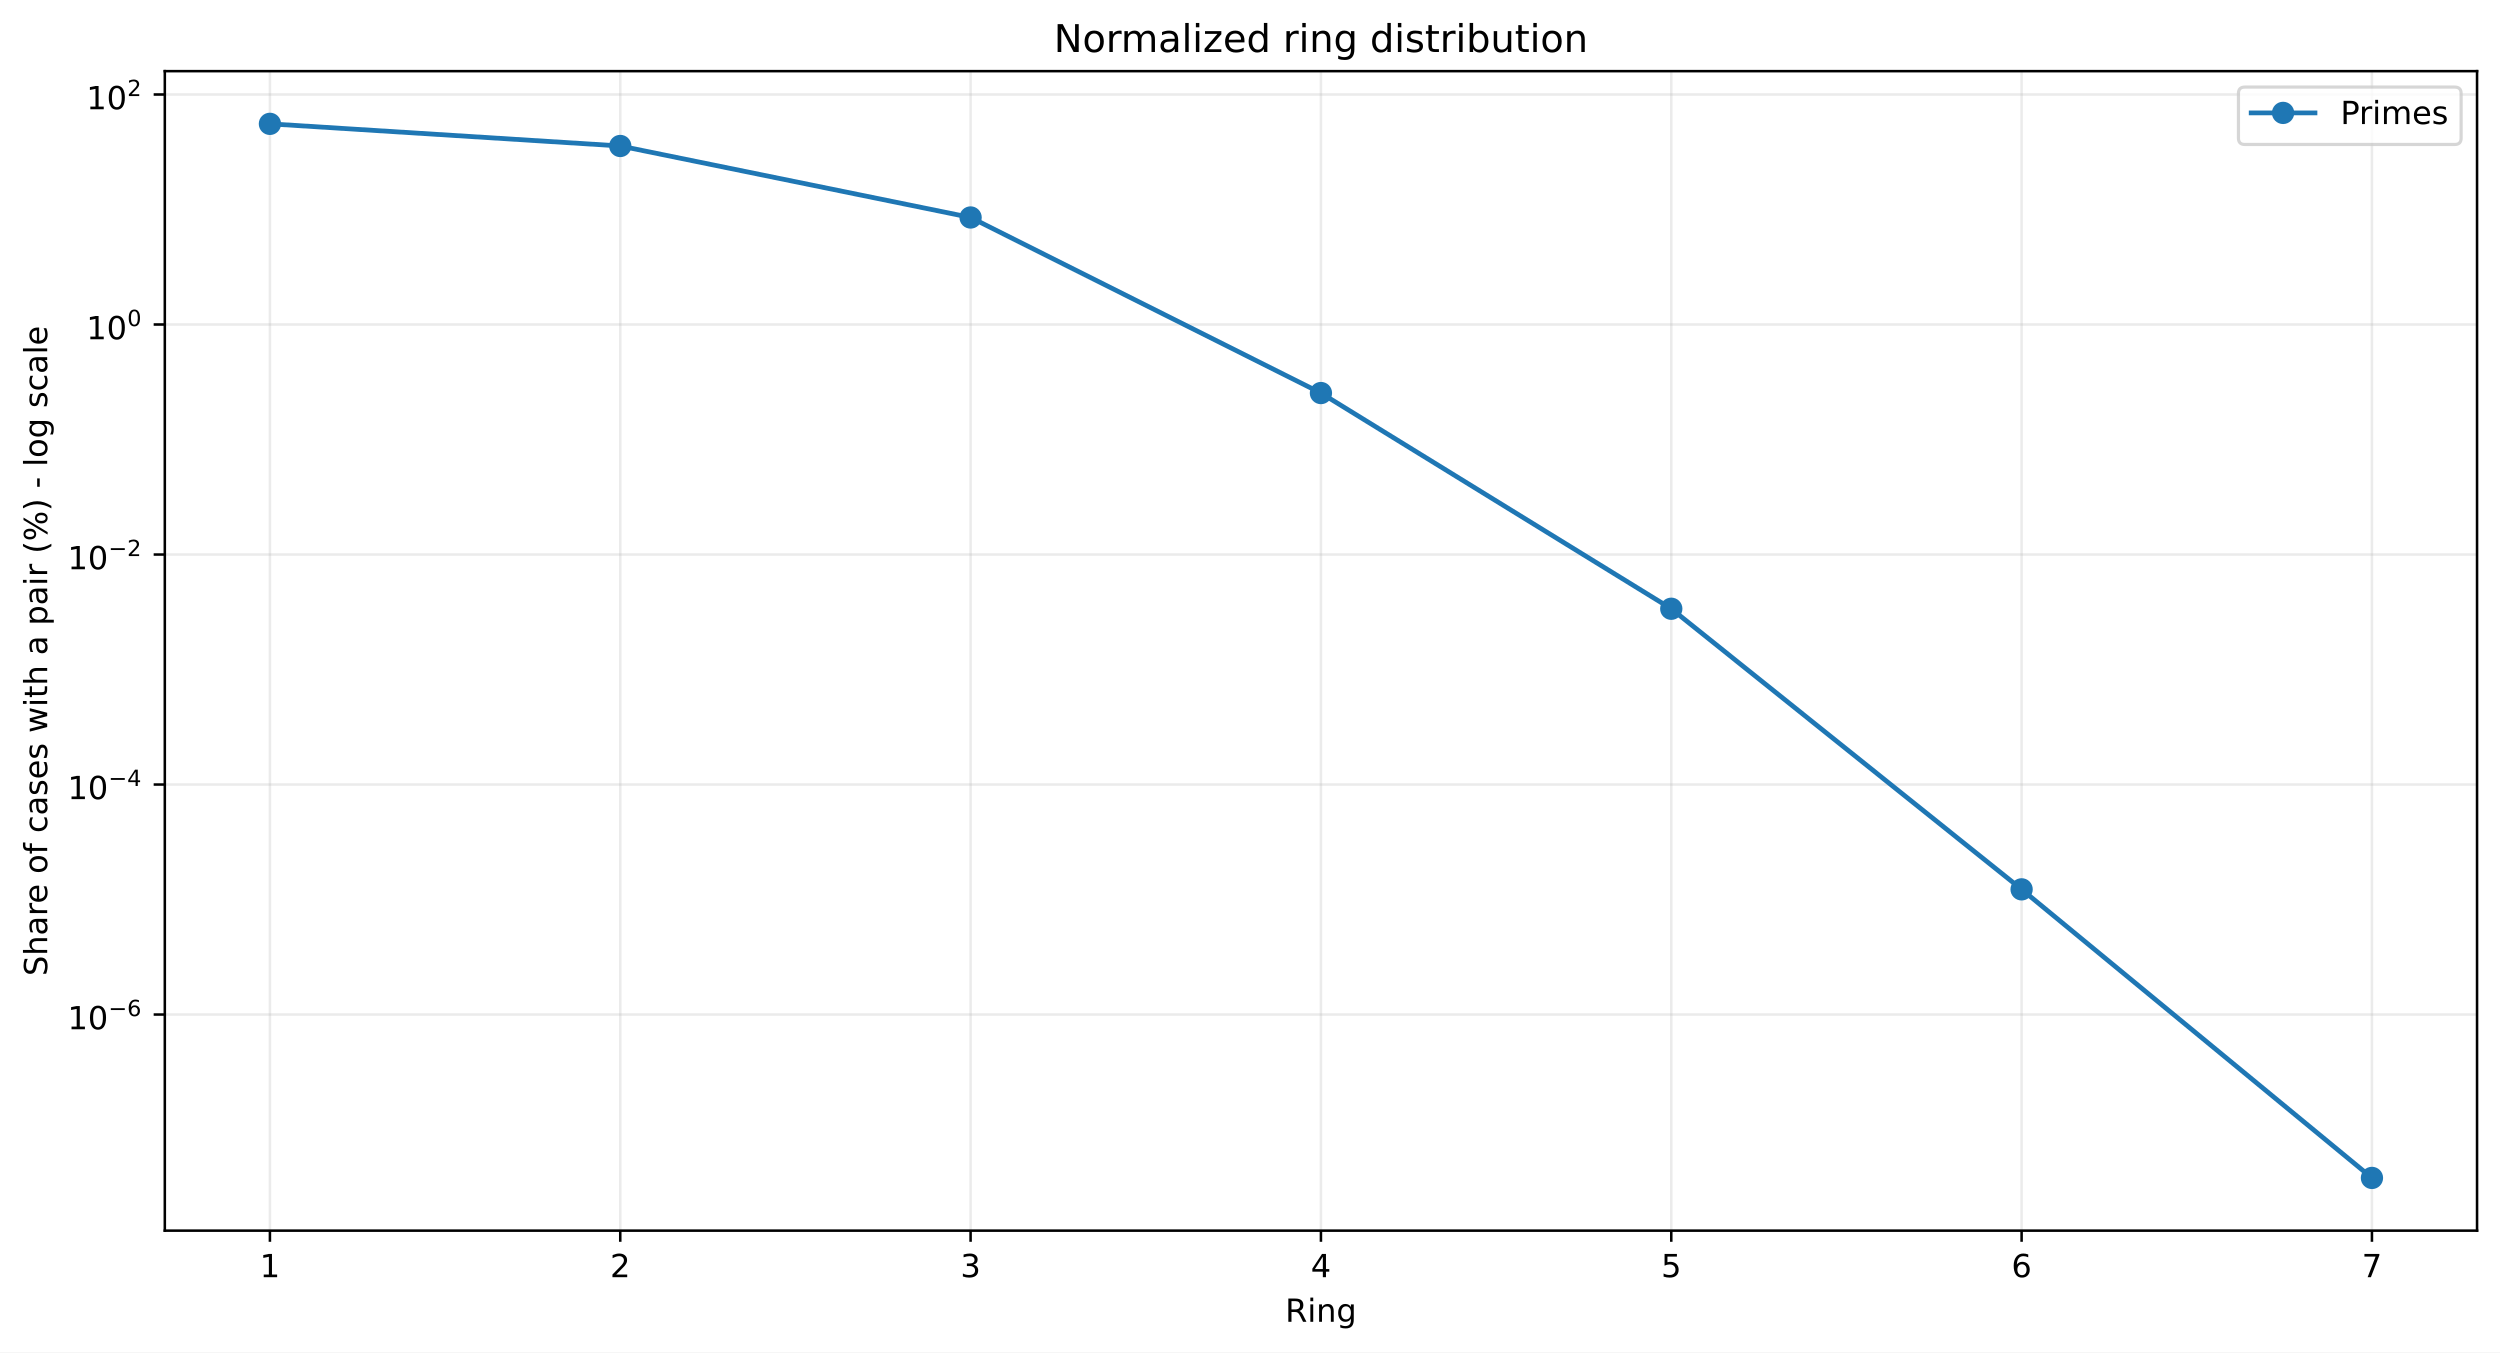
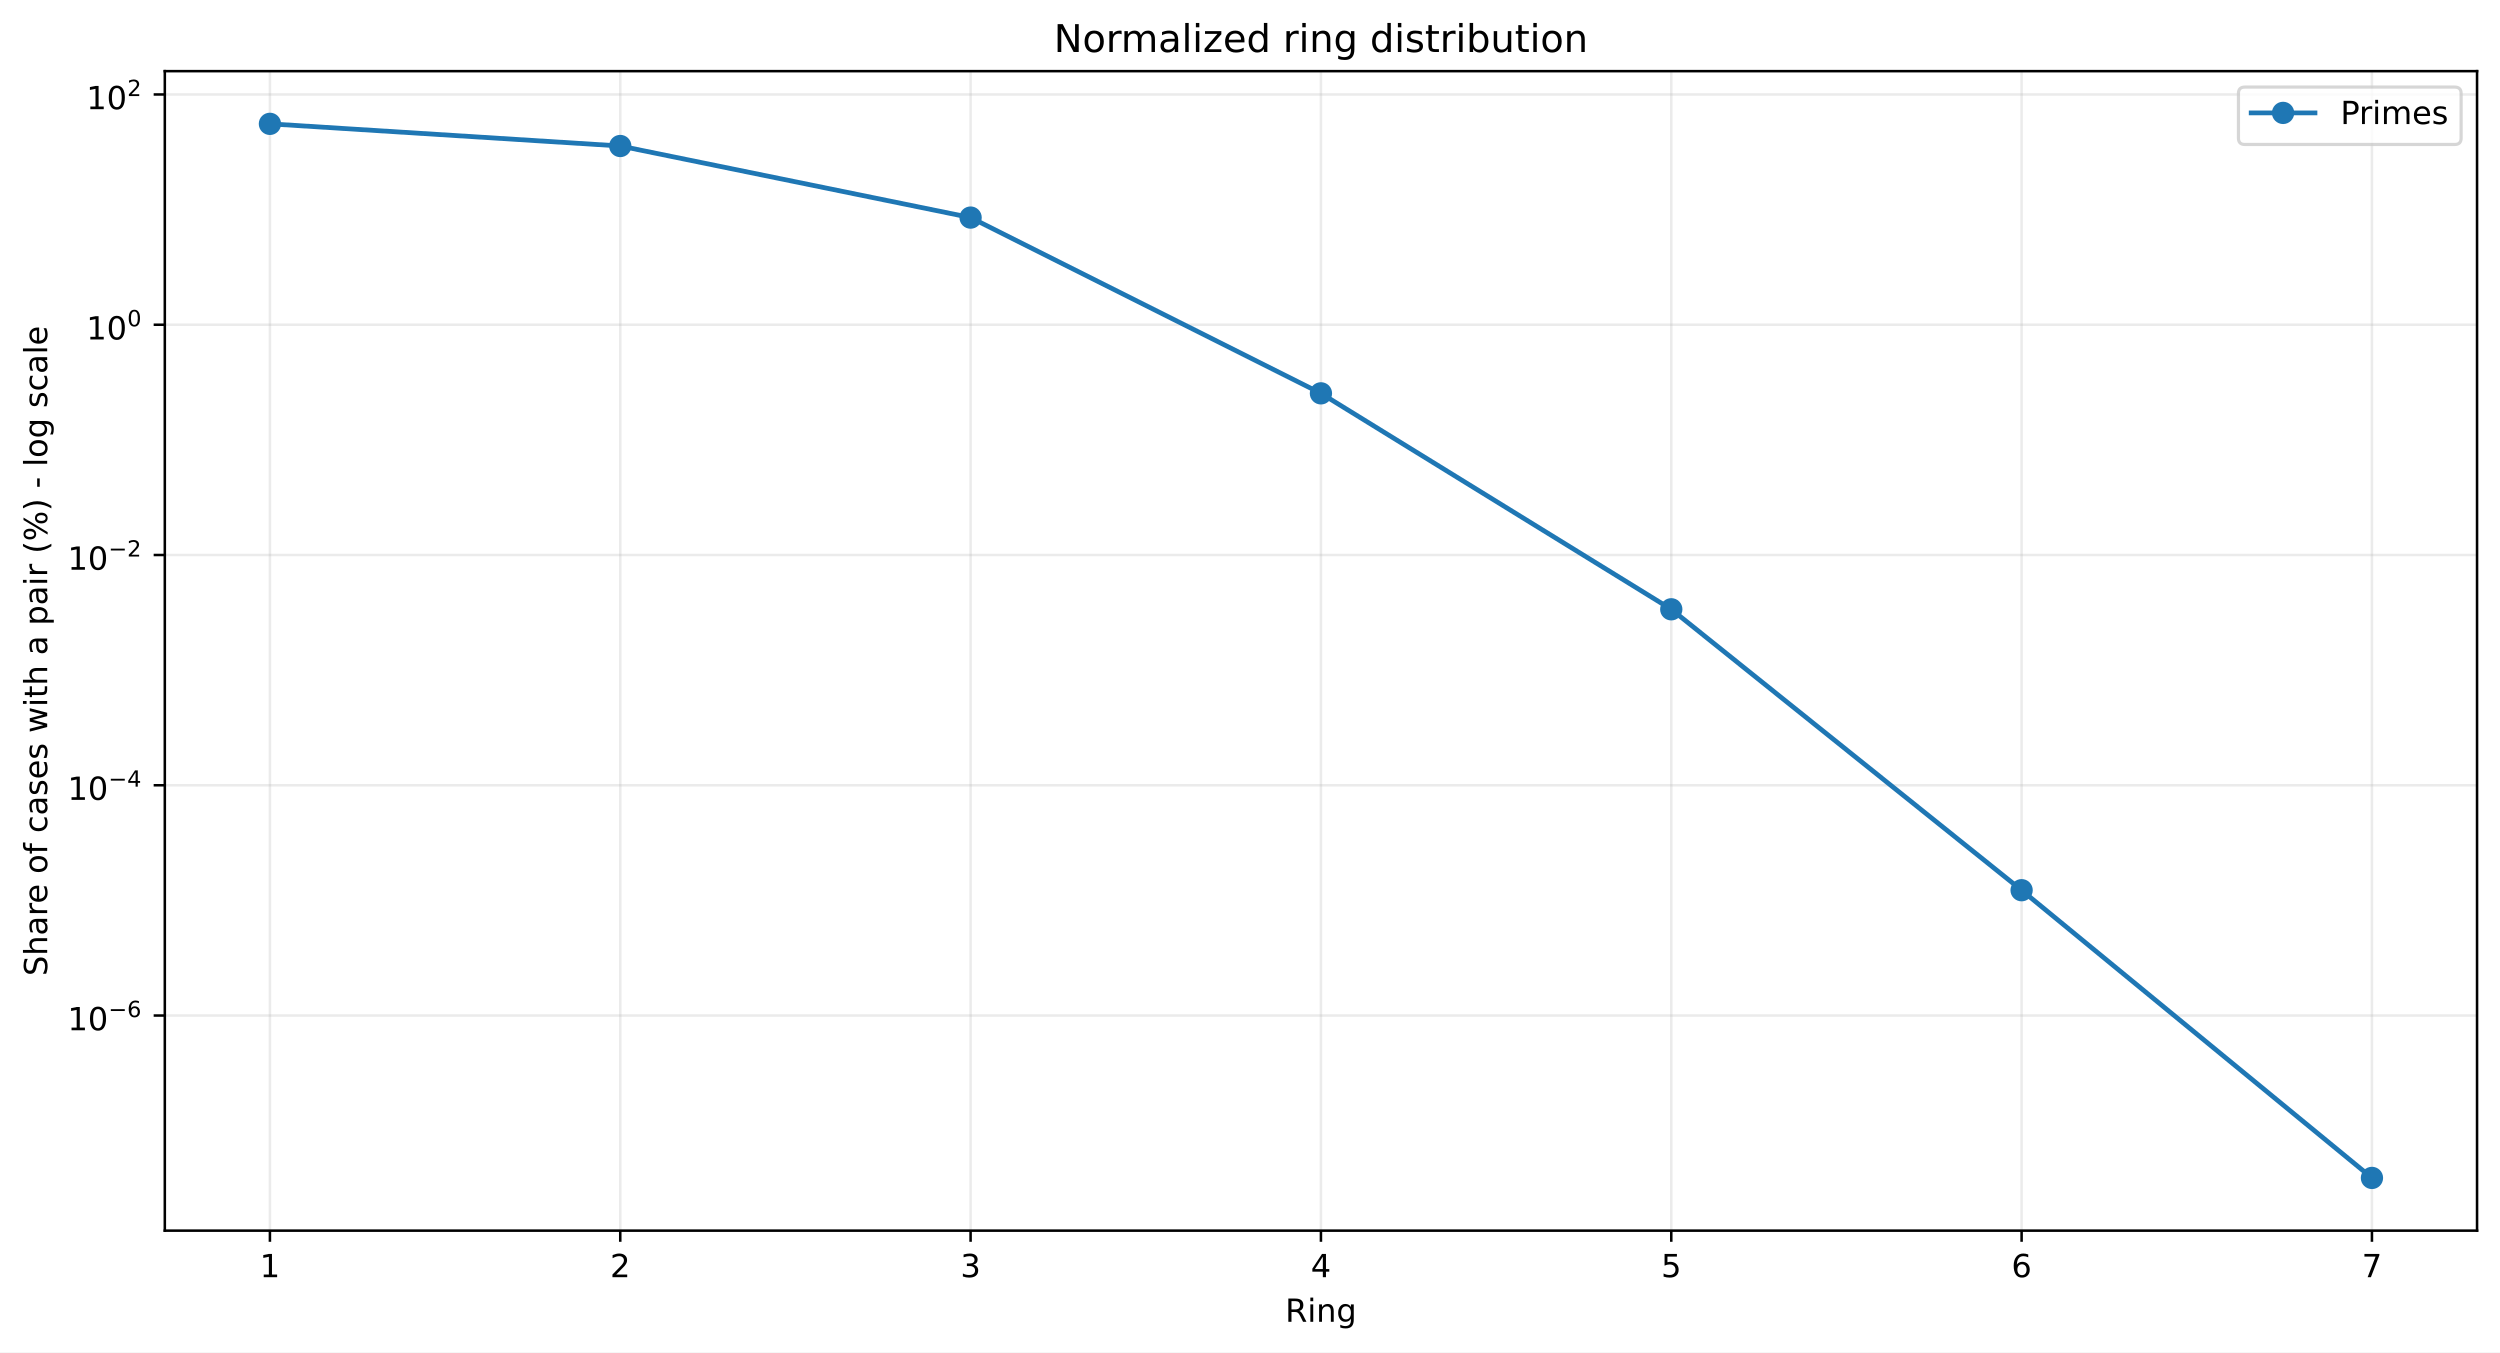
<svg xmlns="http://www.w3.org/2000/svg" xmlns:xlink="http://www.w3.org/1999/xlink" width="784.218pt" height="424.237pt" viewBox="0 0 784.218 424.237" version="1.1">
  <defs>
    <style type="text/css">*{stroke-linejoin: round; stroke-linecap: butt}</style>
  </defs>
  <g id="figure_1">
    <g id="patch_1">
      <path d="M 0 424.237  L 784.218 424.237  L 784.218 0  L 0 0  z " style="fill: #ffffff" />
    </g>
    <g id="axes_1">
      <g id="patch_2">
        <path d="M 51.701 386.036  L 777.018 386.036  L 777.018 22.318  L 51.701 22.318  z " style="fill: #ffffff" />
      </g>
      <g id="matplotlib.axis_1">
        <g id="xtick_1">
          <g id="line2d_1">
-             <path d="M 84.67 386.036  L 84.67 22.318  " clip-path="url(#p9b9986ff25)" style="fill: none; stroke: #b0b0b0; stroke-opacity: 0.25; stroke-width: 0.8; stroke-linecap: square" />
+             <path d="M 84.67 386.036  L 84.67 22.318  " clip-path="url(#p398805556d)" style="fill: none; stroke: #b0b0b0; stroke-opacity: 0.25; stroke-width: 0.8; stroke-linecap: square" />
          </g>
          <g id="line2d_2">
            <defs>
-               <path id="m27642e6095" d="M 0 0  L 0 3.5  " style="stroke: #000000; stroke-width: 0.8" />
+               <path id="m8e620f6a4c" d="M 0 0  L 0 3.5  " style="stroke: #000000; stroke-width: 0.8" />
            </defs>
            <g>
-               <use xlink:href="#m27642e6095" x="84.67" y="386.036" style="stroke: #000000; stroke-width: 0.8" />
+               <use xlink:href="#m8e620f6a4c" x="84.67" y="386.036" style="stroke: #000000; stroke-width: 0.8" />
            </g>
          </g>
          <g id="text_1">
            <g transform="translate(81.48852 400.6334) scale(0.1 -0.1)">
              <defs>
                <path id="DejaVuSans-14" d="M 794 531  L 1825 531  L 1825 4091  L 703 3866  L 703 4441  L 1819 4666  L 2450 4666  L 2450 531  L 3481 531  L 3481 0  L 794 0  L 794 531  z " transform="scale(0.015625)" />
              </defs>
              <use xlink:href="#DejaVuSans-14" />
            </g>
          </g>
        </g>
        <g id="xtick_2">
          <g id="line2d_3">
-             <path d="M 194.566 386.036  L 194.566 22.318  " clip-path="url(#p9b9986ff25)" style="fill: none; stroke: #b0b0b0; stroke-opacity: 0.25; stroke-width: 0.8; stroke-linecap: square" />
+             <path d="M 194.566 386.036  L 194.566 22.318  " clip-path="url(#p398805556d)" style="fill: none; stroke: #b0b0b0; stroke-opacity: 0.25; stroke-width: 0.8; stroke-linecap: square" />
          </g>
          <g id="line2d_4">
            <g>
-               <use xlink:href="#m27642e6095" x="194.566" y="386.036" style="stroke: #000000; stroke-width: 0.8" />
+               <use xlink:href="#m8e620f6a4c" x="194.566" y="386.036" style="stroke: #000000; stroke-width: 0.8" />
            </g>
          </g>
          <g id="text_2">
            <g transform="translate(191.3851 400.6334) scale(0.1 -0.1)">
              <defs>
                <path id="DejaVuSans-15" d="M 1228 531  L 3431 531  L 3431 0  L 469 0  L 469 531  Q 828 903 1448 1529  Q 2069 2156 2228 2338  Q 2531 2678 2651 2914  Q 2772 3150 2772 3378  Q 2772 3750 2511 3984  Q 2250 4219 1831 4219  Q 1534 4219 1204 4116  Q 875 4013 500 3803  L 500 4441  Q 881 4594 1212 4672  Q 1544 4750 1819 4750  Q 2544 4750 2975 4387  Q 3406 4025 3406 3419  Q 3406 3131 3298 2873  Q 3191 2616 2906 2266  Q 2828 2175 2409 1742  Q 1991 1309 1228 531  z " transform="scale(0.015625)" />
              </defs>
              <use xlink:href="#DejaVuSans-15" />
            </g>
          </g>
        </g>
        <g id="xtick_3">
          <g id="line2d_5">
-             <path d="M 304.463 386.036  L 304.463 22.318  " clip-path="url(#p9b9986ff25)" style="fill: none; stroke: #b0b0b0; stroke-opacity: 0.25; stroke-width: 0.8; stroke-linecap: square" />
+             <path d="M 304.463 386.036  L 304.463 22.318  " clip-path="url(#p398805556d)" style="fill: none; stroke: #b0b0b0; stroke-opacity: 0.25; stroke-width: 0.8; stroke-linecap: square" />
          </g>
          <g id="line2d_6">
            <g>
-               <use xlink:href="#m27642e6095" x="304.463" y="386.036" style="stroke: #000000; stroke-width: 0.8" />
+               <use xlink:href="#m8e620f6a4c" x="304.463" y="386.036" style="stroke: #000000; stroke-width: 0.8" />
            </g>
          </g>
          <g id="text_3">
            <g transform="translate(301.2817 400.6334) scale(0.1 -0.1)">
              <defs>
                <path id="DejaVuSans-16" d="M 2597 2516  Q 3050 2419 3304 2112  Q 3559 1806 3559 1356  Q 3559 666 3084 287  Q 2609 -91 1734 -91  Q 1441 -91 1130 -33  Q 819 25 488 141  L 488 750  Q 750 597 1062 519  Q 1375 441 1716 441  Q 2309 441 2620 675  Q 2931 909 2931 1356  Q 2931 1769 2642 2001  Q 2353 2234 1838 2234  L 1294 2234  L 1294 2753  L 1863 2753  Q 2328 2753 2575 2939  Q 2822 3125 2822 3475  Q 2822 3834 2567 4026  Q 2313 4219 1838 4219  Q 1578 4219 1281 4162  Q 984 4106 628 3988  L 628 4550  Q 988 4650 1302 4700  Q 1616 4750 1894 4750  Q 2613 4750 3031 4423  Q 3450 4097 3450 3541  Q 3450 3153 3228 2886  Q 3006 2619 2597 2516  z " transform="scale(0.015625)" />
              </defs>
              <use xlink:href="#DejaVuSans-16" />
            </g>
          </g>
        </g>
        <g id="xtick_4">
          <g id="line2d_7">
-             <path d="M 414.36 386.036  L 414.36 22.318  " clip-path="url(#p9b9986ff25)" style="fill: none; stroke: #b0b0b0; stroke-opacity: 0.25; stroke-width: 0.8; stroke-linecap: square" />
+             <path d="M 414.36 386.036  L 414.36 22.318  " clip-path="url(#p398805556d)" style="fill: none; stroke: #b0b0b0; stroke-opacity: 0.25; stroke-width: 0.8; stroke-linecap: square" />
          </g>
          <g id="line2d_8">
            <g>
-               <use xlink:href="#m27642e6095" x="414.36" y="386.036" style="stroke: #000000; stroke-width: 0.8" />
+               <use xlink:href="#m8e620f6a4c" x="414.36" y="386.036" style="stroke: #000000; stroke-width: 0.8" />
            </g>
          </g>
          <g id="text_4">
            <g transform="translate(411.1784 400.6334) scale(0.1 -0.1)">
              <defs>
                <path id="DejaVuSans-17" d="M 2419 4116  L 825 1625  L 2419 1625  L 2419 4116  z M 2253 4666  L 3047 4666  L 3047 1625  L 3713 1625  L 3713 1100  L 3047 1100  L 3047 0  L 2419 0  L 2419 1100  L 313 1100  L 313 1709  L 2253 4666  z " transform="scale(0.015625)" />
              </defs>
              <use xlink:href="#DejaVuSans-17" />
            </g>
          </g>
        </g>
        <g id="xtick_5">
          <g id="line2d_9">
-             <path d="M 524.256 386.036  L 524.256 22.318  " clip-path="url(#p9b9986ff25)" style="fill: none; stroke: #b0b0b0; stroke-opacity: 0.25; stroke-width: 0.8; stroke-linecap: square" />
+             <path d="M 524.256 386.036  L 524.256 22.318  " clip-path="url(#p398805556d)" style="fill: none; stroke: #b0b0b0; stroke-opacity: 0.25; stroke-width: 0.8; stroke-linecap: square" />
          </g>
          <g id="line2d_10">
            <g>
-               <use xlink:href="#m27642e6095" x="524.256" y="386.036" style="stroke: #000000; stroke-width: 0.8" />
+               <use xlink:href="#m8e620f6a4c" x="524.256" y="386.036" style="stroke: #000000; stroke-width: 0.8" />
            </g>
          </g>
          <g id="text_5">
            <g transform="translate(521.075 400.6334) scale(0.1 -0.1)">
              <defs>
                <path id="DejaVuSans-18" d="M 691 4666  L 3169 4666  L 3169 4134  L 1269 4134  L 1269 2991  Q 1406 3038 1543 3061  Q 1681 3084 1819 3084  Q 2600 3084 3056 2656  Q 3513 2228 3513 1497  Q 3513 744 3044 326  Q 2575 -91 1722 -91  Q 1428 -91 1123 -41  Q 819 9 494 109  L 494 744  Q 775 591 1075 516  Q 1375 441 1709 441  Q 2250 441 2565 725  Q 2881 1009 2881 1497  Q 2881 1984 2565 2268  Q 2250 2553 1709 2553  Q 1456 2553 1204 2497  Q 953 2441 691 2322  L 691 4666  z " transform="scale(0.015625)" />
              </defs>
              <use xlink:href="#DejaVuSans-18" />
            </g>
          </g>
        </g>
        <g id="xtick_6">
          <g id="line2d_11">
-             <path d="M 634.153 386.036  L 634.153 22.318  " clip-path="url(#p9b9986ff25)" style="fill: none; stroke: #b0b0b0; stroke-opacity: 0.25; stroke-width: 0.8; stroke-linecap: square" />
+             <path d="M 634.153 386.036  L 634.153 22.318  " clip-path="url(#p398805556d)" style="fill: none; stroke: #b0b0b0; stroke-opacity: 0.25; stroke-width: 0.8; stroke-linecap: square" />
          </g>
          <g id="line2d_12">
            <g>
-               <use xlink:href="#m27642e6095" x="634.153" y="386.036" style="stroke: #000000; stroke-width: 0.8" />
+               <use xlink:href="#m8e620f6a4c" x="634.153" y="386.036" style="stroke: #000000; stroke-width: 0.8" />
            </g>
          </g>
          <g id="text_6">
            <g transform="translate(630.9716 400.6334) scale(0.1 -0.1)">
              <defs>
                <path id="DejaVuSans-19" d="M 2113 2584  Q 1688 2584 1439 2293  Q 1191 2003 1191 1497  Q 1191 994 1439 701  Q 1688 409 2113 409  Q 2538 409 2786 701  Q 3034 994 3034 1497  Q 3034 2003 2786 2293  Q 2538 2584 2113 2584  z M 3366 4563  L 3366 3988  Q 3128 4100 2886 4159  Q 2644 4219 2406 4219  Q 1781 4219 1451 3797  Q 1122 3375 1075 2522  Q 1259 2794 1537 2939  Q 1816 3084 2150 3084  Q 2853 3084 3261 2657  Q 3669 2231 3669 1497  Q 3669 778 3244 343  Q 2819 -91 2113 -91  Q 1303 -91 875 529  Q 447 1150 447 2328  Q 447 3434 972 4092  Q 1497 4750 2381 4750  Q 2619 4750 2861 4703  Q 3103 4656 3366 4563  z " transform="scale(0.015625)" />
              </defs>
              <use xlink:href="#DejaVuSans-19" />
            </g>
          </g>
        </g>
        <g id="xtick_7">
          <g id="line2d_13">
-             <path d="M 744.049 386.036  L 744.049 22.318  " clip-path="url(#p9b9986ff25)" style="fill: none; stroke: #b0b0b0; stroke-opacity: 0.25; stroke-width: 0.8; stroke-linecap: square" />
+             <path d="M 744.049 386.036  L 744.049 22.318  " clip-path="url(#p398805556d)" style="fill: none; stroke: #b0b0b0; stroke-opacity: 0.25; stroke-width: 0.8; stroke-linecap: square" />
          </g>
          <g id="line2d_14">
            <g>
-               <use xlink:href="#m27642e6095" x="744.049" y="386.036" style="stroke: #000000; stroke-width: 0.8" />
+               <use xlink:href="#m8e620f6a4c" x="744.049" y="386.036" style="stroke: #000000; stroke-width: 0.8" />
            </g>
          </g>
          <g id="text_7">
            <g transform="translate(740.8682 400.6334) scale(0.1 -0.1)">
              <defs>
                <path id="DejaVuSans-1a" d="M 525 4666  L 3525 4666  L 3525 4397  L 1831 0  L 1172 0  L 2766 4134  L 525 4134  L 525 4666  z " transform="scale(0.015625)" />
              </defs>
              <use xlink:href="#DejaVuSans-1a" />
            </g>
          </g>
        </g>
        <g id="text_8">
          <g transform="translate(403.1534 414.6342) scale(0.1 -0.1)">
            <defs>
              <path id="DejaVuSans-35" d="M 2841 2188  Q 3044 2119 3236 1894  Q 3428 1669 3622 1275  L 4263 0  L 3584 0  L 2988 1197  Q 2756 1666 2539 1819  Q 2322 1972 1947 1972  L 1259 1972  L 1259 0  L 628 0  L 628 4666  L 2053 4666  Q 2853 4666 3247 4331  Q 3641 3997 3641 3322  Q 3641 2881 3436 2590  Q 3231 2300 2841 2188  z M 1259 4147  L 1259 2491  L 2053 2491  Q 2509 2491 2742 2702  Q 2975 2913 2975 3322  Q 2975 3731 2742 3939  Q 2509 4147 2053 4147  L 1259 4147  z " transform="scale(0.015625)" />
              <path id="DejaVuSans-4c" d="M 603 3500  L 1178 3500  L 1178 0  L 603 0  L 603 3500  z M 603 4863  L 1178 4863  L 1178 4134  L 603 4134  L 603 4863  z " transform="scale(0.015625)" />
              <path id="DejaVuSans-51" d="M 3513 2113  L 3513 0  L 2938 0  L 2938 2094  Q 2938 2591 2744 2837  Q 2550 3084 2163 3084  Q 1697 3084 1428 2787  Q 1159 2491 1159 1978  L 1159 0  L 581 0  L 581 3500  L 1159 3500  L 1159 2956  Q 1366 3272 1645 3428  Q 1925 3584 2291 3584  Q 2894 3584 3203 3211  Q 3513 2838 3513 2113  z " transform="scale(0.015625)" />
              <path id="DejaVuSans-4a" d="M 2906 1791  Q 2906 2416 2648 2759  Q 2391 3103 1925 3103  Q 1463 3103 1205 2759  Q 947 2416 947 1791  Q 947 1169 1205 825  Q 1463 481 1925 481  Q 2391 481 2648 825  Q 2906 1169 2906 1791  z M 3481 434  Q 3481 -459 3084 -895  Q 2688 -1331 1869 -1331  Q 1566 -1331 1297 -1286  Q 1028 -1241 775 -1147  L 775 -588  Q 1028 -725 1275 -790  Q 1522 -856 1778 -856  Q 2344 -856 2625 -561  Q 2906 -266 2906 331  L 2906 616  Q 2728 306 2450 153  Q 2172 0 1784 0  Q 1141 0 747 490  Q 353 981 353 1791  Q 353 2603 747 3093  Q 1141 3584 1784 3584  Q 2172 3584 2450 3431  Q 2728 3278 2906 2969  L 2906 3500  L 3481 3500  L 3481 434  z " transform="scale(0.015625)" />
            </defs>
            <use xlink:href="#DejaVuSans-35" />
            <use xlink:href="#DejaVuSans-4c" transform="translate(69.48438 0)" />
            <use xlink:href="#DejaVuSans-51" transform="translate(97.26562 0)" />
            <use xlink:href="#DejaVuSans-4a" transform="translate(160.6406 0)" />
          </g>
        </g>
      </g>
      <g id="matplotlib.axis_2">
        <g id="ytick_1">
          <g id="line2d_15">
-             <path d="M 51.701 318.246  L 777.018 318.246  " clip-path="url(#p9b9986ff25)" style="fill: none; stroke: #b0b0b0; stroke-opacity: 0.25; stroke-width: 0.8; stroke-linecap: square" />
+             <path d="M 51.701 318.552  L 777.018 318.552  " clip-path="url(#p398805556d)" style="fill: none; stroke: #b0b0b0; stroke-opacity: 0.25; stroke-width: 0.8; stroke-linecap: square" />
          </g>
          <g id="line2d_16">
            <defs>
-               <path id="mcf14d71545" d="M 0 0  L -3.5 0  " style="stroke: #000000; stroke-width: 0.8" />
+               <path id="mce3090b191" d="M 0 0  L -3.5 0  " style="stroke: #000000; stroke-width: 0.8" />
            </defs>
            <g>
-               <use xlink:href="#mcf14d71545" x="51.701" y="318.246" style="stroke: #000000; stroke-width: 0.8" />
+               <use xlink:href="#mce3090b191" x="51.701" y="318.552" style="stroke: #000000; stroke-width: 0.8" />
            </g>
          </g>
          <g id="text_9">
-             <g transform="translate(21.20078 322.9463) scale(0.1 -0.1)">
+             <g transform="translate(21.20078 323.2521) scale(0.1 -0.1)">
              <defs>
                <path id="DejaVuSans-13" d="M 2034 4250  Q 1547 4250 1301 3770  Q 1056 3291 1056 2328  Q 1056 1369 1301 889  Q 1547 409 2034 409  Q 2525 409 2770 889  Q 3016 1369 3016 2328  Q 3016 3291 2770 3770  Q 2525 4250 2034 4250  z M 2034 4750  Q 2819 4750 3233 4129  Q 3647 3509 3647 2328  Q 3647 1150 3233 529  Q 2819 -91 2034 -91  Q 1250 -91 836 529  Q 422 1150 422 2328  Q 422 3509 836 4129  Q 1250 4750 2034 4750  z " transform="scale(0.015625)" />
                <path id="DejaVuSans-c9c" d="M 678 2272  L 4684 2272  L 4684 1741  L 678 1741  L 678 2272  z " transform="scale(0.015625)" />
              </defs>
              <use xlink:href="#DejaVuSans-14" transform="translate(0 0.746875)" />
              <use xlink:href="#DejaVuSans-13" transform="translate(63.62305 0.746875)" />
              <use xlink:href="#DejaVuSans-c9c" transform="translate(128.2031 42.04688) scale(0.7)" />
              <use xlink:href="#DejaVuSans-19" transform="translate(186.8555 42.04688) scale(0.7)" />
            </g>
          </g>
        </g>
        <g id="ytick_2">
          <g id="line2d_17">
-             <path d="M 51.701 246.095  L 777.018 246.095  " clip-path="url(#p9b9986ff25)" style="fill: none; stroke: #b0b0b0; stroke-opacity: 0.25; stroke-width: 0.8; stroke-linecap: square" />
+             <path d="M 51.701 246.322  L 777.018 246.322  " clip-path="url(#p398805556d)" style="fill: none; stroke: #b0b0b0; stroke-opacity: 0.25; stroke-width: 0.8; stroke-linecap: square" />
          </g>
          <g id="line2d_18">
            <g>
-               <use xlink:href="#mcf14d71545" x="51.701" y="246.095" style="stroke: #000000; stroke-width: 0.8" />
+               <use xlink:href="#mce3090b191" x="51.701" y="246.322" style="stroke: #000000; stroke-width: 0.8" />
            </g>
          </g>
          <g id="text_10">
-             <g transform="translate(21.20078 250.7451) scale(0.1 -0.1)">
+             <g transform="translate(21.20078 250.9719) scale(0.1 -0.1)">
              <use xlink:href="#DejaVuSans-14" transform="translate(0 0.665625)" />
              <use xlink:href="#DejaVuSans-13" transform="translate(63.62305 0.665625)" />
              <use xlink:href="#DejaVuSans-c9c" transform="translate(128.2031 41.96563) scale(0.7)" />
              <use xlink:href="#DejaVuSans-17" transform="translate(186.8555 41.96563) scale(0.7)" />
            </g>
          </g>
        </g>
        <g id="ytick_3">
          <g id="line2d_19">
-             <path d="M 51.701 173.944  L 777.018 173.944  " clip-path="url(#p9b9986ff25)" style="fill: none; stroke: #b0b0b0; stroke-opacity: 0.25; stroke-width: 0.8; stroke-linecap: square" />
+             <path d="M 51.701 174.092  L 777.018 174.092  " clip-path="url(#p398805556d)" style="fill: none; stroke: #b0b0b0; stroke-opacity: 0.25; stroke-width: 0.8; stroke-linecap: square" />
          </g>
          <g id="line2d_20">
            <g>
-               <use xlink:href="#mcf14d71545" x="51.701" y="173.944" style="stroke: #000000; stroke-width: 0.8" />
+               <use xlink:href="#mce3090b191" x="51.701" y="174.092" style="stroke: #000000; stroke-width: 0.8" />
            </g>
          </g>
          <g id="text_11">
-             <g transform="translate(21.20078 178.644) scale(0.1 -0.1)">
+             <g transform="translate(21.20078 178.7918) scale(0.1 -0.1)">
              <use xlink:href="#DejaVuSans-14" transform="translate(0 0.746875)" />
              <use xlink:href="#DejaVuSans-13" transform="translate(63.62305 0.746875)" />
              <use xlink:href="#DejaVuSans-c9c" transform="translate(128.2031 42.04688) scale(0.7)" />
              <use xlink:href="#DejaVuSans-15" transform="translate(186.8555 42.04688) scale(0.7)" />
            </g>
          </g>
        </g>
        <g id="ytick_4">
          <g id="line2d_21">
-             <path d="M 51.701 101.793  L 777.018 101.793  " clip-path="url(#p9b9986ff25)" style="fill: none; stroke: #b0b0b0; stroke-opacity: 0.25; stroke-width: 0.8; stroke-linecap: square" />
+             <path d="M 51.701 101.862  L 777.018 101.862  " clip-path="url(#p398805556d)" style="fill: none; stroke: #b0b0b0; stroke-opacity: 0.25; stroke-width: 0.8; stroke-linecap: square" />
          </g>
          <g id="line2d_22">
            <g>
-               <use xlink:href="#mcf14d71545" x="51.701" y="101.793" style="stroke: #000000; stroke-width: 0.8" />
+               <use xlink:href="#mce3090b191" x="51.701" y="101.862" style="stroke: #000000; stroke-width: 0.8" />
            </g>
          </g>
          <g id="text_12">
-             <g transform="translate(27.10078 106.4928) scale(0.1 -0.1)">
+             <g transform="translate(27.10078 106.5617) scale(0.1 -0.1)">
              <use xlink:href="#DejaVuSans-14" transform="translate(0 0.746875)" />
              <use xlink:href="#DejaVuSans-13" transform="translate(63.62305 0.746875)" />
              <use xlink:href="#DejaVuSans-13" transform="translate(128.2031 42.04688) scale(0.7)" />
            </g>
          </g>
        </g>
        <g id="ytick_5">
          <g id="line2d_23">
-             <path d="M 51.701 29.642  L 777.018 29.642  " clip-path="url(#p9b9986ff25)" style="fill: none; stroke: #b0b0b0; stroke-opacity: 0.25; stroke-width: 0.8; stroke-linecap: square" />
+             <path d="M 51.701 29.632  L 777.018 29.632  " clip-path="url(#p398805556d)" style="fill: none; stroke: #b0b0b0; stroke-opacity: 0.25; stroke-width: 0.8; stroke-linecap: square" />
          </g>
          <g id="line2d_24">
            <g>
-               <use xlink:href="#mcf14d71545" x="51.701" y="29.642" style="stroke: #000000; stroke-width: 0.8" />
+               <use xlink:href="#mce3090b191" x="51.701" y="29.632" style="stroke: #000000; stroke-width: 0.8" />
            </g>
          </g>
          <g id="text_13">
-             <g transform="translate(27.10078 34.34164) scale(0.1 -0.1)">
+             <g transform="translate(27.10078 34.33157) scale(0.1 -0.1)">
              <use xlink:href="#DejaVuSans-14" transform="translate(0 0.746875)" />
              <use xlink:href="#DejaVuSans-13" transform="translate(63.62305 0.746875)" />
              <use xlink:href="#DejaVuSans-15" transform="translate(128.2031 42.04688) scale(0.7)" />
            </g>
          </g>
        </g>
        <g id="text_14">
          <g transform="translate(14.79844 306.1426) rotate(-90) scale(0.1 -0.1)">
            <defs>
              <path id="DejaVuSans-36" d="M 3425 4513  L 3425 3897  Q 3066 4069 2747 4153  Q 2428 4238 2131 4238  Q 1616 4238 1336 4038  Q 1056 3838 1056 3469  Q 1056 3159 1242 3001  Q 1428 2844 1947 2747  L 2328 2669  Q 3034 2534 3370 2195  Q 3706 1856 3706 1288  Q 3706 609 3251 259  Q 2797 -91 1919 -91  Q 1588 -91 1214 -16  Q 841 59 441 206  L 441 856  Q 825 641 1194 531  Q 1563 422 1919 422  Q 2459 422 2753 634  Q 3047 847 3047 1241  Q 3047 1584 2836 1778  Q 2625 1972 2144 2069  L 1759 2144  Q 1053 2284 737 2584  Q 422 2884 422 3419  Q 422 4038 858 4394  Q 1294 4750 2059 4750  Q 2388 4750 2728 4690  Q 3069 4631 3425 4513  z " transform="scale(0.015625)" />
              <path id="DejaVuSans-4b" d="M 3513 2113  L 3513 0  L 2938 0  L 2938 2094  Q 2938 2591 2744 2837  Q 2550 3084 2163 3084  Q 1697 3084 1428 2787  Q 1159 2491 1159 1978  L 1159 0  L 581 0  L 581 4863  L 1159 4863  L 1159 2956  Q 1366 3272 1645 3428  Q 1925 3584 2291 3584  Q 2894 3584 3203 3211  Q 3513 2838 3513 2113  z " transform="scale(0.015625)" />
              <path id="DejaVuSans-44" d="M 2194 1759  Q 1497 1759 1228 1600  Q 959 1441 959 1056  Q 959 750 1161 570  Q 1363 391 1709 391  Q 2188 391 2477 730  Q 2766 1069 2766 1631  L 2766 1759  L 2194 1759  z M 3341 1997  L 3341 0  L 2766 0  L 2766 531  Q 2569 213 2275 61  Q 1981 -91 1556 -91  Q 1019 -91 701 211  Q 384 513 384 1019  Q 384 1609 779 1909  Q 1175 2209 1959 2209  L 2766 2209  L 2766 2266  Q 2766 2663 2505 2880  Q 2244 3097 1772 3097  Q 1472 3097 1187 3025  Q 903 2953 641 2809  L 641 3341  Q 956 3463 1253 3523  Q 1550 3584 1831 3584  Q 2591 3584 2966 3190  Q 3341 2797 3341 1997  z " transform="scale(0.015625)" />
              <path id="DejaVuSans-55" d="M 2631 2963  Q 2534 3019 2420 3045  Q 2306 3072 2169 3072  Q 1681 3072 1420 2755  Q 1159 2438 1159 1844  L 1159 0  L 581 0  L 581 3500  L 1159 3500  L 1159 2956  Q 1341 3275 1631 3429  Q 1922 3584 2338 3584  Q 2397 3584 2469 3576  Q 2541 3569 2628 3553  L 2631 2963  z " transform="scale(0.015625)" />
              <path id="DejaVuSans-48" d="M 3597 1894  L 3597 1613  L 953 1613  Q 991 1019 1311 708  Q 1631 397 2203 397  Q 2534 397 2845 478  Q 3156 559 3463 722  L 3463 178  Q 3153 47 2828 -22  Q 2503 -91 2169 -91  Q 1331 -91 842 396  Q 353 884 353 1716  Q 353 2575 817 3079  Q 1281 3584 2069 3584  Q 2775 3584 3186 3129  Q 3597 2675 3597 1894  z M 3022 2063  Q 3016 2534 2758 2815  Q 2500 3097 2075 3097  Q 1594 3097 1305 2825  Q 1016 2553 972 2059  L 3022 2063  z " transform="scale(0.015625)" />
              <path id="DejaVuSans-3" transform="scale(0.015625)" />
              <path id="DejaVuSans-52" d="M 1959 3097  Q 1497 3097 1228 2736  Q 959 2375 959 1747  Q 959 1119 1226 758  Q 1494 397 1959 397  Q 2419 397 2687 759  Q 2956 1122 2956 1747  Q 2956 2369 2687 2733  Q 2419 3097 1959 3097  z M 1959 3584  Q 2709 3584 3137 3096  Q 3566 2609 3566 1747  Q 3566 888 3137 398  Q 2709 -91 1959 -91  Q 1206 -91 779 398  Q 353 888 353 1747  Q 353 2609 779 3096  Q 1206 3584 1959 3584  z " transform="scale(0.015625)" />
              <path id="DejaVuSans-49" d="M 2375 4863  L 2375 4384  L 1825 4384  Q 1516 4384 1395 4259  Q 1275 4134 1275 3809  L 1275 3500  L 2222 3500  L 2222 3053  L 1275 3053  L 1275 0  L 697 0  L 697 3053  L 147 3053  L 147 3500  L 697 3500  L 697 3744  Q 697 4328 969 4595  Q 1241 4863 1831 4863  L 2375 4863  z " transform="scale(0.015625)" />
              <path id="DejaVuSans-46" d="M 3122 3366  L 3122 2828  Q 2878 2963 2633 3030  Q 2388 3097 2138 3097  Q 1578 3097 1268 2742  Q 959 2388 959 1747  Q 959 1106 1268 751  Q 1578 397 2138 397  Q 2388 397 2633 464  Q 2878 531 3122 666  L 3122 134  Q 2881 22 2623 -34  Q 2366 -91 2075 -91  Q 1284 -91 818 406  Q 353 903 353 1747  Q 353 2603 823 3093  Q 1294 3584 2113 3584  Q 2378 3584 2631 3529  Q 2884 3475 3122 3366  z " transform="scale(0.015625)" />
              <path id="DejaVuSans-56" d="M 2834 3397  L 2834 2853  Q 2591 2978 2328 3040  Q 2066 3103 1784 3103  Q 1356 3103 1142 2972  Q 928 2841 928 2578  Q 928 2378 1081 2264  Q 1234 2150 1697 2047  L 1894 2003  Q 2506 1872 2764 1633  Q 3022 1394 3022 966  Q 3022 478 2636 193  Q 2250 -91 1575 -91  Q 1294 -91 989 -36  Q 684 19 347 128  L 347 722  Q 666 556 975 473  Q 1284 391 1588 391  Q 1994 391 2212 530  Q 2431 669 2431 922  Q 2431 1156 2273 1281  Q 2116 1406 1581 1522  L 1381 1569  Q 847 1681 609 1914  Q 372 2147 372 2553  Q 372 3047 722 3315  Q 1072 3584 1716 3584  Q 2034 3584 2315 3537  Q 2597 3491 2834 3397  z " transform="scale(0.015625)" />
              <path id="DejaVuSans-5a" d="M 269 3500  L 844 3500  L 1563 769  L 2278 3500  L 2956 3500  L 3675 769  L 4391 3500  L 4966 3500  L 4050 0  L 3372 0  L 2619 2869  L 1863 0  L 1184 0  L 269 3500  z " transform="scale(0.015625)" />
              <path id="DejaVuSans-57" d="M 1172 4494  L 1172 3500  L 2356 3500  L 2356 3053  L 1172 3053  L 1172 1153  Q 1172 725 1289 603  Q 1406 481 1766 481  L 2356 481  L 2356 0  L 1766 0  Q 1100 0 847 248  Q 594 497 594 1153  L 594 3053  L 172 3053  L 172 3500  L 594 3500  L 594 4494  L 1172 4494  z " transform="scale(0.015625)" />
              <path id="DejaVuSans-53" d="M 1159 525  L 1159 -1331  L 581 -1331  L 581 3500  L 1159 3500  L 1159 2969  Q 1341 3281 1617 3432  Q 1894 3584 2278 3584  Q 2916 3584 3314 3078  Q 3713 2572 3713 1747  Q 3713 922 3314 415  Q 2916 -91 2278 -91  Q 1894 -91 1617 61  Q 1341 213 1159 525  z M 3116 1747  Q 3116 2381 2855 2742  Q 2594 3103 2138 3103  Q 1681 3103 1420 2742  Q 1159 2381 1159 1747  Q 1159 1113 1420 752  Q 1681 391 2138 391  Q 2594 391 2855 752  Q 3116 1113 3116 1747  z " transform="scale(0.015625)" />
              <path id="DejaVuSans-b" d="M 1984 4856  Q 1566 4138 1362 3434  Q 1159 2731 1159 2009  Q 1159 1288 1364 580  Q 1569 -128 1984 -844  L 1484 -844  Q 1016 -109 783 600  Q 550 1309 550 2009  Q 550 2706 781 3412  Q 1013 4119 1484 4856  L 1984 4856  z " transform="scale(0.015625)" />
              <path id="DejaVuSans-8" d="M 4653 2053  Q 4381 2053 4226 1822  Q 4072 1591 4072 1178  Q 4072 772 4226 539  Q 4381 306 4653 306  Q 4919 306 5073 539  Q 5228 772 5228 1178  Q 5228 1588 5073 1820  Q 4919 2053 4653 2053  z M 4653 2450  Q 5147 2450 5437 2106  Q 5728 1763 5728 1178  Q 5728 594 5436 251  Q 5144 -91 4653 -91  Q 4153 -91 3862 251  Q 3572 594 3572 1178  Q 3572 1766 3864 2108  Q 4156 2450 4653 2450  z M 1428 4353  Q 1159 4353 1004 4120  Q 850 3888 850 3481  Q 850 3069 1003 2837  Q 1156 2606 1428 2606  Q 1700 2606 1854 2837  Q 2009 3069 2009 3481  Q 2009 3884 1853 4118  Q 1697 4353 1428 4353  z M 4250 4750  L 4750 4750  L 1831 -91  L 1331 -91  L 4250 4750  z M 1428 4750  Q 1922 4750 2215 4408  Q 2509 4066 2509 3481  Q 2509 2891 2217 2550  Q 1925 2209 1428 2209  Q 931 2209 642 2551  Q 353 2894 353 3481  Q 353 4063 643 4406  Q 934 4750 1428 4750  z " transform="scale(0.015625)" />
              <path id="DejaVuSans-c" d="M 513 4856  L 1013 4856  Q 1481 4119 1714 3412  Q 1947 2706 1947 2009  Q 1947 1309 1714 600  Q 1481 -109 1013 -844  L 513 -844  Q 928 -128 1133 580  Q 1338 1288 1338 2009  Q 1338 2731 1133 3434  Q 928 4138 513 4856  z " transform="scale(0.015625)" />
              <path id="DejaVuSans-10" d="M 313 2009  L 1997 2009  L 1997 1497  L 313 1497  L 313 2009  z " transform="scale(0.015625)" />
              <path id="DejaVuSans-4f" d="M 603 4863  L 1178 4863  L 1178 0  L 603 0  L 603 4863  z " transform="scale(0.015625)" />
            </defs>
            <use xlink:href="#DejaVuSans-36" />
            <use xlink:href="#DejaVuSans-4b" transform="translate(63.48438 0)" />
            <use xlink:href="#DejaVuSans-44" transform="translate(126.8594 0)" />
            <use xlink:href="#DejaVuSans-55" transform="translate(188.1406 0)" />
            <use xlink:href="#DejaVuSans-48" transform="translate(227.0469 0)" />
            <use xlink:href="#DejaVuSans-3" transform="translate(288.5781 0)" />
            <use xlink:href="#DejaVuSans-52" transform="translate(320.3594 0)" />
            <use xlink:href="#DejaVuSans-49" transform="translate(381.5469 0)" />
            <use xlink:href="#DejaVuSans-3" transform="translate(416.75 0)" />
            <use xlink:href="#DejaVuSans-46" transform="translate(448.5312 0)" />
            <use xlink:href="#DejaVuSans-44" transform="translate(503.5156 0)" />
            <use xlink:href="#DejaVuSans-56" transform="translate(564.7969 0)" />
            <use xlink:href="#DejaVuSans-48" transform="translate(616.8906 0)" />
            <use xlink:href="#DejaVuSans-56" transform="translate(678.4219 0)" />
            <use xlink:href="#DejaVuSans-3" transform="translate(730.5156 0)" />
            <use xlink:href="#DejaVuSans-5a" transform="translate(762.2969 0)" />
            <use xlink:href="#DejaVuSans-4c" transform="translate(844.0781 0)" />
            <use xlink:href="#DejaVuSans-57" transform="translate(871.8594 0)" />
            <use xlink:href="#DejaVuSans-4b" transform="translate(911.0625 0)" />
            <use xlink:href="#DejaVuSans-3" transform="translate(974.4375 0)" />
            <use xlink:href="#DejaVuSans-44" transform="translate(1006.219 0)" />
            <use xlink:href="#DejaVuSans-3" transform="translate(1067.5 0)" />
            <use xlink:href="#DejaVuSans-53" transform="translate(1099.281 0)" />
            <use xlink:href="#DejaVuSans-44" transform="translate(1162.766 0)" />
            <use xlink:href="#DejaVuSans-4c" transform="translate(1224.047 0)" />
            <use xlink:href="#DejaVuSans-55" transform="translate(1251.828 0)" />
            <use xlink:href="#DejaVuSans-3" transform="translate(1292.938 0)" />
            <use xlink:href="#DejaVuSans-b" transform="translate(1324.719 0)" />
            <use xlink:href="#DejaVuSans-8" transform="translate(1363.734 0)" />
            <use xlink:href="#DejaVuSans-c" transform="translate(1458.75 0)" />
            <use xlink:href="#DejaVuSans-3" transform="translate(1497.766 0)" />
            <use xlink:href="#DejaVuSans-10" transform="translate(1529.547 0)" />
            <use xlink:href="#DejaVuSans-3" transform="translate(1565.625 0)" />
            <use xlink:href="#DejaVuSans-4f" transform="translate(1597.406 0)" />
            <use xlink:href="#DejaVuSans-52" transform="translate(1625.188 0)" />
            <use xlink:href="#DejaVuSans-4a" transform="translate(1686.375 0)" />
            <use xlink:href="#DejaVuSans-3" transform="translate(1749.859 0)" />
            <use xlink:href="#DejaVuSans-56" transform="translate(1781.641 0)" />
            <use xlink:href="#DejaVuSans-46" transform="translate(1833.734 0)" />
            <use xlink:href="#DejaVuSans-44" transform="translate(1888.719 0)" />
            <use xlink:href="#DejaVuSans-4f" transform="translate(1950 0)" />
            <use xlink:href="#DejaVuSans-48" transform="translate(1977.781 0)" />
          </g>
        </g>
      </g>
      <g id="line2d_25">
-         <path d="M 84.67 38.851  L 194.566 45.795  L 304.463 68.223  L 414.36 123.294  L 524.256 190.961  L 634.153 278.978  L 744.049 369.503  " clip-path="url(#p9b9986ff25)" style="fill: none; stroke: #1f77b4; stroke-width: 1.5; stroke-linecap: square" />
+         <path d="M 84.67 38.851  L 194.566 45.802  L 304.463 68.255  L 414.36 123.387  L 524.256 191.128  L 634.153 279.248  L 744.049 369.503  " clip-path="url(#p398805556d)" style="fill: none; stroke: #1f77b4; stroke-width: 1.5; stroke-linecap: square" />
        <defs>
-           <path id="ma76993e400" d="M 0 3  C 0.796 3 1.559 2.684 2.121 2.121  C 2.684 1.559 3 0.796 3 0  C 3 -0.796 2.684 -1.559 2.121 -2.121  C 1.559 -2.684 0.796 -3 0 -3  C -0.796 -3 -1.559 -2.684 -2.121 -2.121  C -2.684 -1.559 -3 -0.796 -3 0  C -3 0.796 -2.684 1.559 -2.121 2.121  C -1.559 2.684 -0.796 3 0 3  z " style="stroke: #1f77b4" />
+           <path id="m3a728e76b4" d="M 0 3  C 0.796 3 1.559 2.684 2.121 2.121  C 2.684 1.559 3 0.796 3 0  C 3 -0.796 2.684 -1.559 2.121 -2.121  C 1.559 -2.684 0.796 -3 0 -3  C -0.796 -3 -1.559 -2.684 -2.121 -2.121  C -2.684 -1.559 -3 -0.796 -3 0  C -3 0.796 -2.684 1.559 -2.121 2.121  C -1.559 2.684 -0.796 3 0 3  z " style="stroke: #1f77b4" />
        </defs>
-         <g clip-path="url(#p9b9986ff25)">
-           <use xlink:href="#ma76993e400" x="84.67" y="38.851" style="fill: #1f77b4; stroke: #1f77b4" />
-           <use xlink:href="#ma76993e400" x="194.566" y="45.795" style="fill: #1f77b4; stroke: #1f77b4" />
-           <use xlink:href="#ma76993e400" x="304.463" y="68.223" style="fill: #1f77b4; stroke: #1f77b4" />
-           <use xlink:href="#ma76993e400" x="414.36" y="123.294" style="fill: #1f77b4; stroke: #1f77b4" />
-           <use xlink:href="#ma76993e400" x="524.256" y="190.961" style="fill: #1f77b4; stroke: #1f77b4" />
-           <use xlink:href="#ma76993e400" x="634.153" y="278.978" style="fill: #1f77b4; stroke: #1f77b4" />
-           <use xlink:href="#ma76993e400" x="744.049" y="369.503" style="fill: #1f77b4; stroke: #1f77b4" />
+         <g clip-path="url(#p398805556d)">
+           <use xlink:href="#m3a728e76b4" x="84.67" y="38.851" style="fill: #1f77b4; stroke: #1f77b4" />
+           <use xlink:href="#m3a728e76b4" x="194.566" y="45.802" style="fill: #1f77b4; stroke: #1f77b4" />
+           <use xlink:href="#m3a728e76b4" x="304.463" y="68.255" style="fill: #1f77b4; stroke: #1f77b4" />
+           <use xlink:href="#m3a728e76b4" x="414.36" y="123.387" style="fill: #1f77b4; stroke: #1f77b4" />
+           <use xlink:href="#m3a728e76b4" x="524.256" y="191.128" style="fill: #1f77b4; stroke: #1f77b4" />
+           <use xlink:href="#m3a728e76b4" x="634.153" y="279.248" style="fill: #1f77b4; stroke: #1f77b4" />
+           <use xlink:href="#m3a728e76b4" x="744.049" y="369.503" style="fill: #1f77b4; stroke: #1f77b4" />
        </g>
      </g>
      <g id="patch_3">
        <path d="M 51.701 386.036  L 51.701 22.318  " style="fill: none; stroke: #000000; stroke-width: 0.8; stroke-linejoin: miter; stroke-linecap: square" />
      </g>
      <g id="patch_4">
        <path d="M 777.018 386.036  L 777.018 22.318  " style="fill: none; stroke: #000000; stroke-width: 0.8; stroke-linejoin: miter; stroke-linecap: square" />
      </g>
      <g id="patch_5">
        <path d="M 51.701 386.036  L 777.018 386.036  " style="fill: none; stroke: #000000; stroke-width: 0.8; stroke-linejoin: miter; stroke-linecap: square" />
      </g>
      <g id="patch_6">
        <path d="M 51.701 22.318  L 777.018 22.318  " style="fill: none; stroke: #000000; stroke-width: 0.8; stroke-linejoin: miter; stroke-linecap: square" />
      </g>
      <g id="text_15">
        <g transform="translate(330.5827 16.31812) scale(0.12 -0.12)">
          <defs>
            <path id="DejaVuSans-31" d="M 628 4666  L 1478 4666  L 3547 763  L 3547 4666  L 4159 4666  L 4159 0  L 3309 0  L 1241 3903  L 1241 0  L 628 0  L 628 4666  z " transform="scale(0.015625)" />
            <path id="DejaVuSans-50" d="M 3328 2828  Q 3544 3216 3844 3400  Q 4144 3584 4550 3584  Q 5097 3584 5394 3201  Q 5691 2819 5691 2113  L 5691 0  L 5113 0  L 5113 2094  Q 5113 2597 4934 2840  Q 4756 3084 4391 3084  Q 3944 3084 3684 2787  Q 3425 2491 3425 1978  L 3425 0  L 2847 0  L 2847 2094  Q 2847 2600 2669 2842  Q 2491 3084 2119 3084  Q 1678 3084 1418 2786  Q 1159 2488 1159 1978  L 1159 0  L 581 0  L 581 3500  L 1159 3500  L 1159 2956  Q 1356 3278 1631 3431  Q 1906 3584 2284 3584  Q 2666 3584 2933 3390  Q 3200 3197 3328 2828  z " transform="scale(0.015625)" />
            <path id="DejaVuSans-5d" d="M 353 3500  L 3084 3500  L 3084 2975  L 922 459  L 3084 459  L 3084 0  L 275 0  L 275 525  L 2438 3041  L 353 3041  L 353 3500  z " transform="scale(0.015625)" />
            <path id="DejaVuSans-47" d="M 2906 2969  L 2906 4863  L 3481 4863  L 3481 0  L 2906 0  L 2906 525  Q 2725 213 2448 61  Q 2172 -91 1784 -91  Q 1150 -91 751 415  Q 353 922 353 1747  Q 353 2572 751 3078  Q 1150 3584 1784 3584  Q 2172 3584 2448 3432  Q 2725 3281 2906 2969  z M 947 1747  Q 947 1113 1208 752  Q 1469 391 1925 391  Q 2381 391 2643 752  Q 2906 1113 2906 1747  Q 2906 2381 2643 2742  Q 2381 3103 1925 3103  Q 1469 3103 1208 2742  Q 947 2381 947 1747  z " transform="scale(0.015625)" />
            <path id="DejaVuSans-45" d="M 3116 1747  Q 3116 2381 2855 2742  Q 2594 3103 2138 3103  Q 1681 3103 1420 2742  Q 1159 2381 1159 1747  Q 1159 1113 1420 752  Q 1681 391 2138 391  Q 2594 391 2855 752  Q 3116 1113 3116 1747  z M 1159 2969  Q 1341 3281 1617 3432  Q 1894 3584 2278 3584  Q 2916 3584 3314 3078  Q 3713 2572 3713 1747  Q 3713 922 3314 415  Q 2916 -91 2278 -91  Q 1894 -91 1617 61  Q 1341 213 1159 525  L 1159 0  L 581 0  L 581 4863  L 1159 4863  L 1159 2969  z " transform="scale(0.015625)" />
            <path id="DejaVuSans-58" d="M 544 1381  L 544 3500  L 1119 3500  L 1119 1403  Q 1119 906 1312 657  Q 1506 409 1894 409  Q 2359 409 2629 706  Q 2900 1003 2900 1516  L 2900 3500  L 3475 3500  L 3475 0  L 2900 0  L 2900 538  Q 2691 219 2414 64  Q 2138 -91 1772 -91  Q 1169 -91 856 284  Q 544 659 544 1381  z M 1991 3584  L 1991 3584  z " transform="scale(0.015625)" />
          </defs>
          <use xlink:href="#DejaVuSans-31" />
          <use xlink:href="#DejaVuSans-52" transform="translate(74.8125 0)" />
          <use xlink:href="#DejaVuSans-55" transform="translate(136 0)" />
          <use xlink:href="#DejaVuSans-50" transform="translate(175.3594 0)" />
          <use xlink:href="#DejaVuSans-44" transform="translate(272.7656 0)" />
          <use xlink:href="#DejaVuSans-4f" transform="translate(334.0469 0)" />
          <use xlink:href="#DejaVuSans-4c" transform="translate(361.8281 0)" />
          <use xlink:href="#DejaVuSans-5d" transform="translate(389.6094 0)" />
          <use xlink:href="#DejaVuSans-48" transform="translate(442.0938 0)" />
          <use xlink:href="#DejaVuSans-47" transform="translate(503.625 0)" />
          <use xlink:href="#DejaVuSans-3" transform="translate(567.1094 0)" />
          <use xlink:href="#DejaVuSans-55" transform="translate(598.8906 0)" />
          <use xlink:href="#DejaVuSans-4c" transform="translate(640 0)" />
          <use xlink:href="#DejaVuSans-51" transform="translate(667.7812 0)" />
          <use xlink:href="#DejaVuSans-4a" transform="translate(731.1562 0)" />
          <use xlink:href="#DejaVuSans-3" transform="translate(794.6406 0)" />
          <use xlink:href="#DejaVuSans-47" transform="translate(826.4219 0)" />
          <use xlink:href="#DejaVuSans-4c" transform="translate(889.9062 0)" />
          <use xlink:href="#DejaVuSans-56" transform="translate(917.6875 0)" />
          <use xlink:href="#DejaVuSans-57" transform="translate(969.7812 0)" />
          <use xlink:href="#DejaVuSans-55" transform="translate(1008.984 0)" />
          <use xlink:href="#DejaVuSans-4c" transform="translate(1050.094 0)" />
          <use xlink:href="#DejaVuSans-45" transform="translate(1077.875 0)" />
          <use xlink:href="#DejaVuSans-58" transform="translate(1141.359 0)" />
          <use xlink:href="#DejaVuSans-57" transform="translate(1204.734 0)" />
          <use xlink:href="#DejaVuSans-4c" transform="translate(1243.938 0)" />
          <use xlink:href="#DejaVuSans-52" transform="translate(1271.719 0)" />
          <use xlink:href="#DejaVuSans-51" transform="translate(1332.906 0)" />
        </g>
      </g>
      <g id="legend_1">
        <g id="patch_7">
          <path d="M 704.172 45.319  L 770.018 45.319  Q 772.018 45.319 772.018 43.319  L 772.018 29.318  Q 772.018 27.318 770.018 27.318  L 704.172 27.318  Q 702.172 27.318 702.172 29.318  L 702.172 43.319  Q 702.172 45.319 704.172 45.319  z " style="fill: #ffffff; opacity: 0.8; stroke: #cccccc; stroke-linejoin: miter" />
        </g>
        <g id="line2d_26">
          <path d="M 706.172 35.417  L 716.172 35.417  L 726.172 35.417  " style="fill: none; stroke: #1f77b4; stroke-width: 1.5; stroke-linecap: square" />
          <g>
-             <use xlink:href="#ma76993e400" x="716.172" y="35.417" style="fill: #1f77b4; stroke: #1f77b4" />
+             <use xlink:href="#m3a728e76b4" x="716.172" y="35.417" style="fill: #1f77b4; stroke: #1f77b4" />
          </g>
        </g>
        <g id="text_16">
          <g transform="translate(734.1716 38.91656) scale(0.1 -0.1)">
            <defs>
              <path id="DejaVuSans-33" d="M 1259 4147  L 1259 2394  L 2053 2394  Q 2494 2394 2734 2622  Q 2975 2850 2975 3272  Q 2975 3691 2734 3919  Q 2494 4147 2053 4147  L 1259 4147  z M 628 4666  L 2053 4666  Q 2838 4666 3239 4311  Q 3641 3956 3641 3272  Q 3641 2581 3239 2228  Q 2838 1875 2053 1875  L 1259 1875  L 1259 0  L 628 0  L 628 4666  z " transform="scale(0.015625)" />
            </defs>
            <use xlink:href="#DejaVuSans-33" />
            <use xlink:href="#DejaVuSans-55" transform="translate(58.54688 0)" />
            <use xlink:href="#DejaVuSans-4c" transform="translate(99.65625 0)" />
            <use xlink:href="#DejaVuSans-50" transform="translate(127.4375 0)" />
            <use xlink:href="#DejaVuSans-48" transform="translate(224.8438 0)" />
            <use xlink:href="#DejaVuSans-56" transform="translate(286.375 0)" />
          </g>
        </g>
      </g>
    </g>
  </g>
  <defs>
-     <clipPath id="p9b9986ff25">
+     <clipPath id="p398805556d">
      <rect x="51.701" y="22.318" width="725.318" height="363.718" />
    </clipPath>
  </defs>
</svg>
